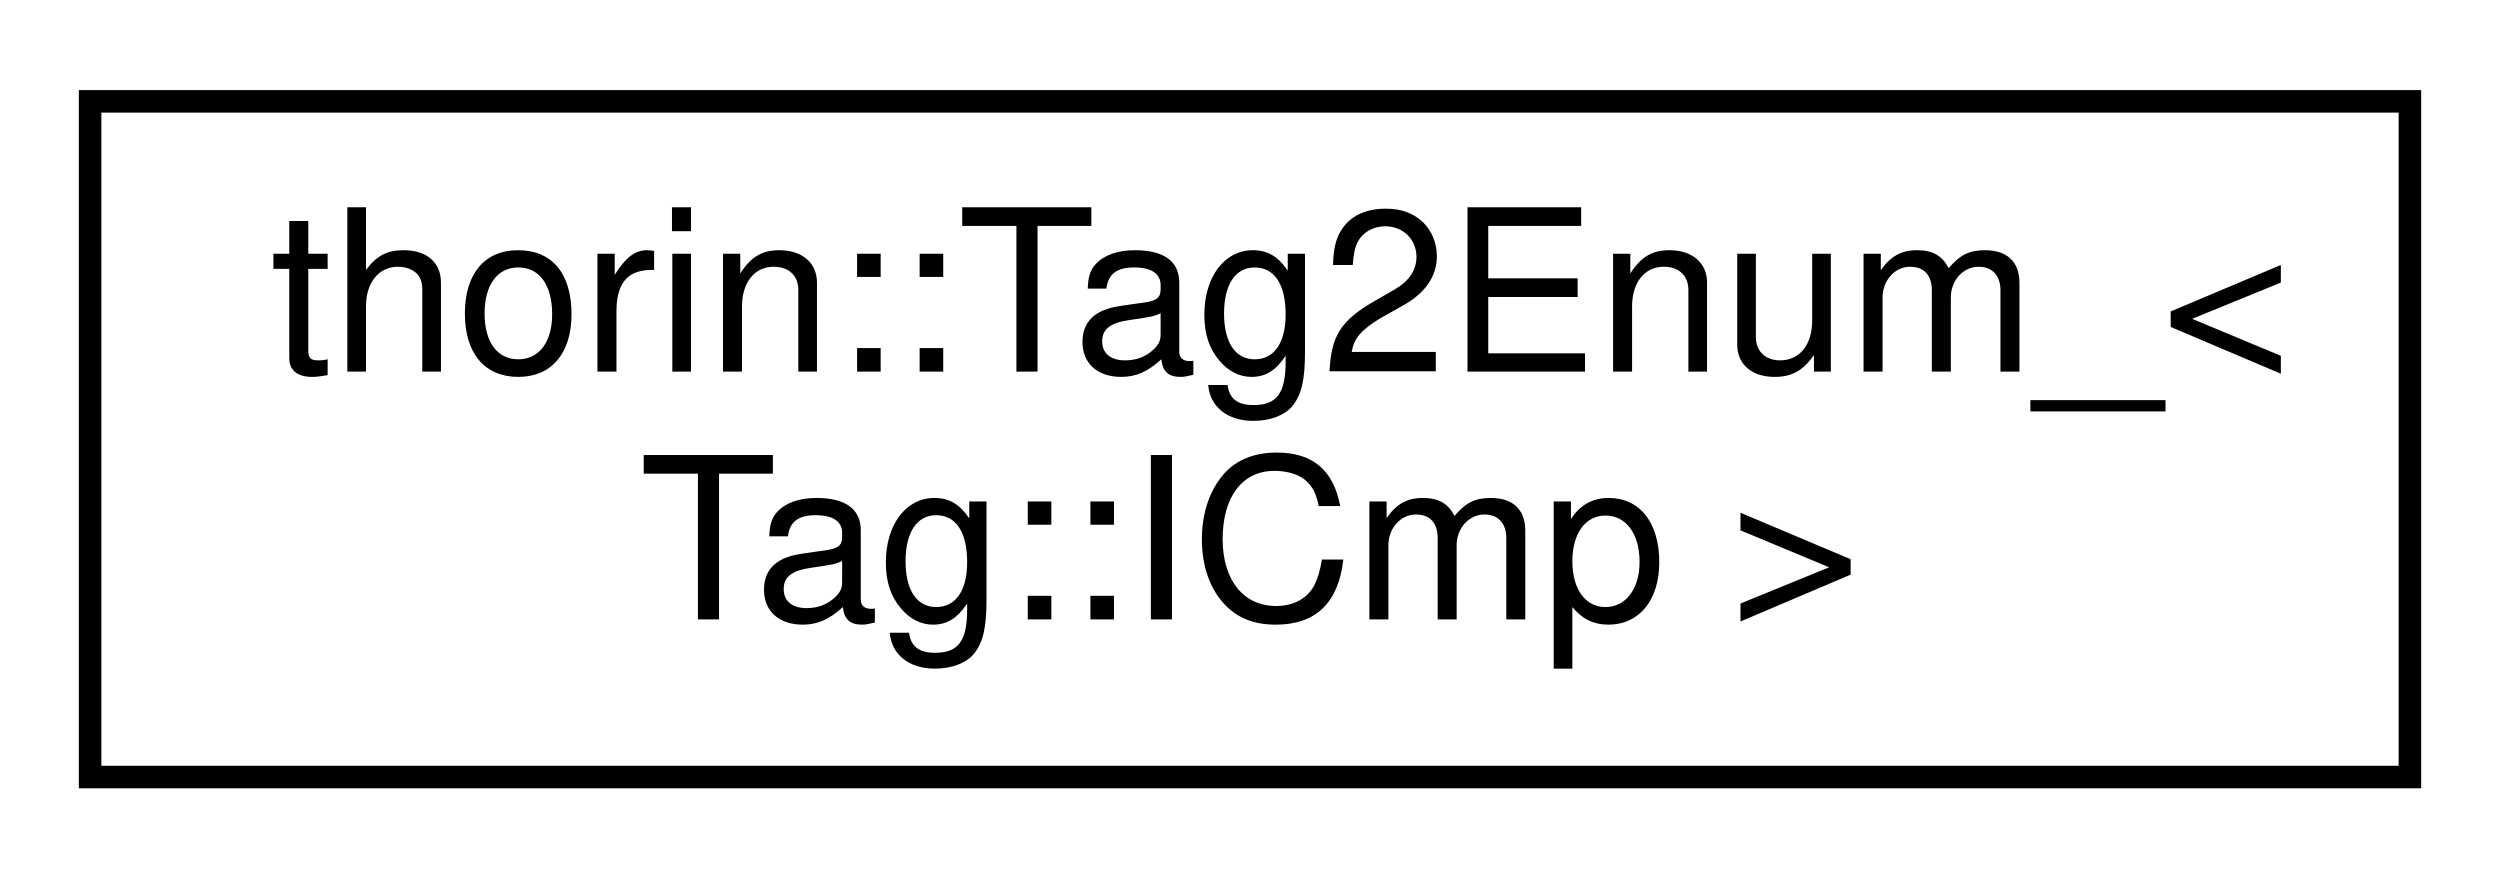
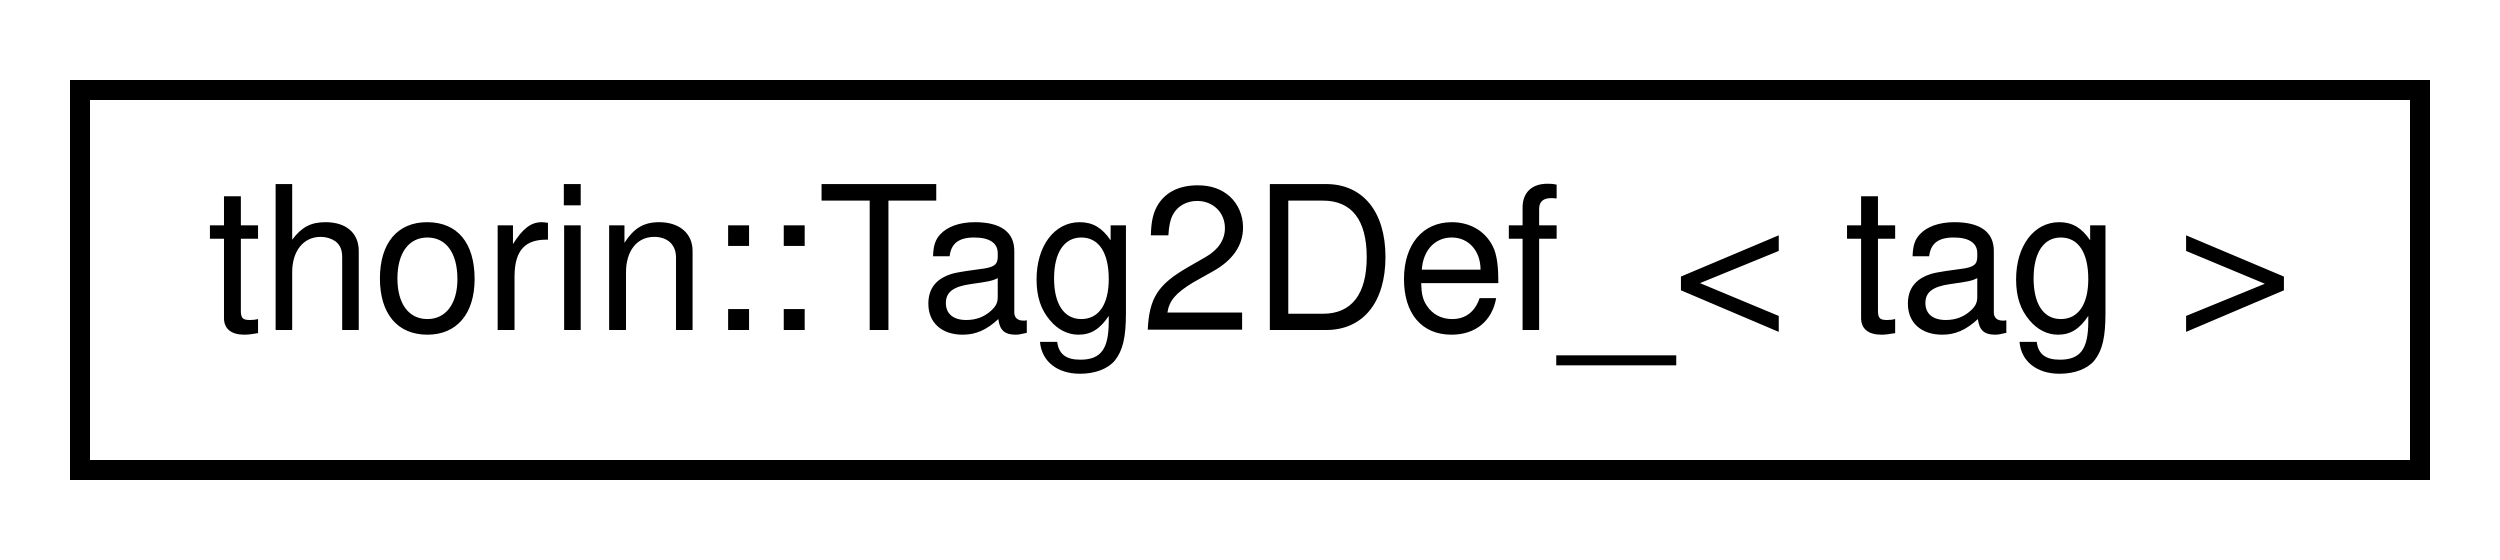
- <svg xmlns="http://www.w3.org/2000/svg" xmlns:xlink="http://www.w3.org/1999/xlink" width="111pt" height="39pt" viewBox="0.00 0.00 111.00 39.00">
-   <g id="graph0" class="graph" transform="scale(1 1) rotate(0) translate(4 35)">
+ <svg xmlns="http://www.w3.org/2000/svg" xmlns:xlink="http://www.w3.org/1999/xlink" width="125pt" height="28pt" viewBox="0.00 0.00 125.00 28.00">
+   <g id="graph0" class="graph" transform="scale(1 1) rotate(0) translate(4 24)">
    <g id="node1" class="node">
      <g id="a_node1">
-         <a xlink:href="namespacethorin.html#structthorin_1_1Tag2Enum___3_01Tag_1_1ICmp_01_4" target="_top" xlink:title=" ">
-           <polygon fill="none" stroke="black" points="0,-0.5 0,-30.5 103,-30.5 103,-0.5 0,-0.5" />
-           <text text-anchor="start" x="8" y="-18.5" font-family="Helvetica,sans-Serif" font-size="10.00">thorin::Tag2Enum_&lt;</text>
-           <text text-anchor="middle" x="51.5" y="-7.5" font-family="Helvetica,sans-Serif" font-size="10.00"> Tag::ICmp &gt;</text>
+         <a xlink:href="namespacethorin.html#structthorin_1_1Tag2Def__" target="_top" xlink:title=" ">
+           <polygon fill="none" stroke="black" points="0,-0.5 0,-19.5 117,-19.5 117,-0.5 0,-0.5" />
+           <text text-anchor="middle" x="58.5" y="-7.5" font-family="Helvetica,sans-Serif" font-size="10.00">thorin::Tag2Def_&lt; tag &gt;</text>
        </a>
      </g>
    </g>
  </g>
</svg>
